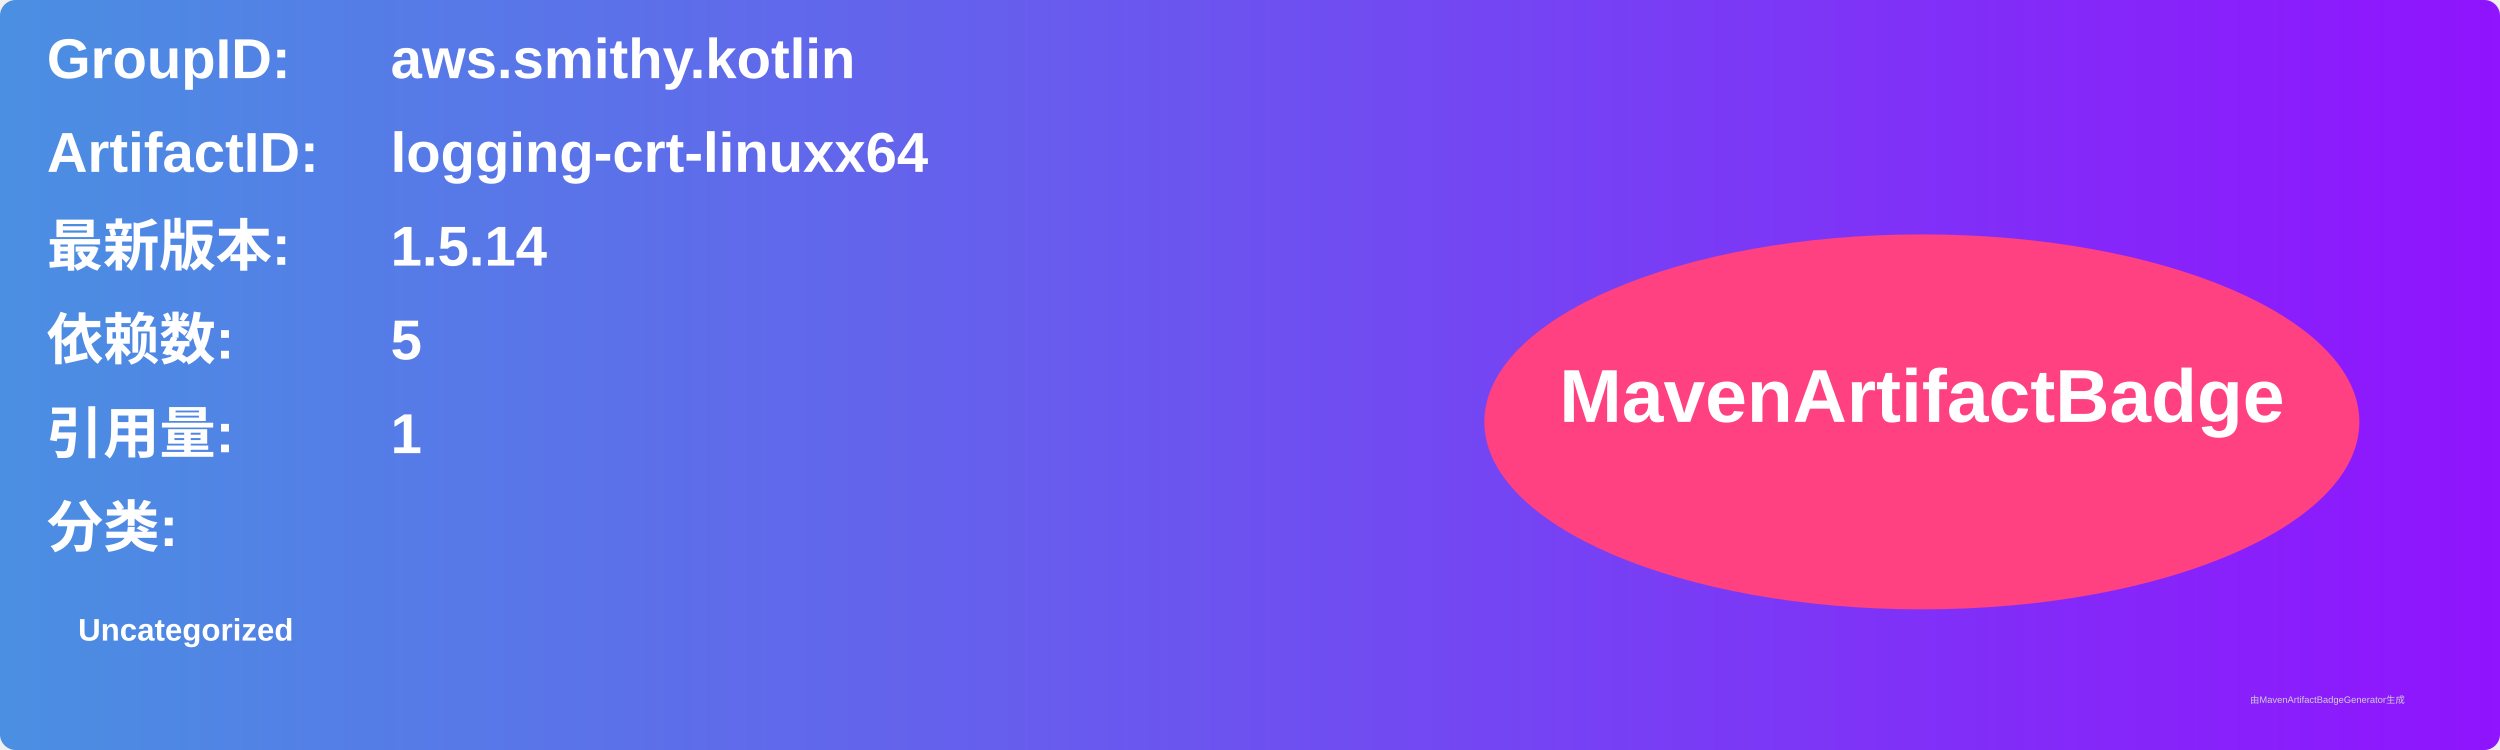
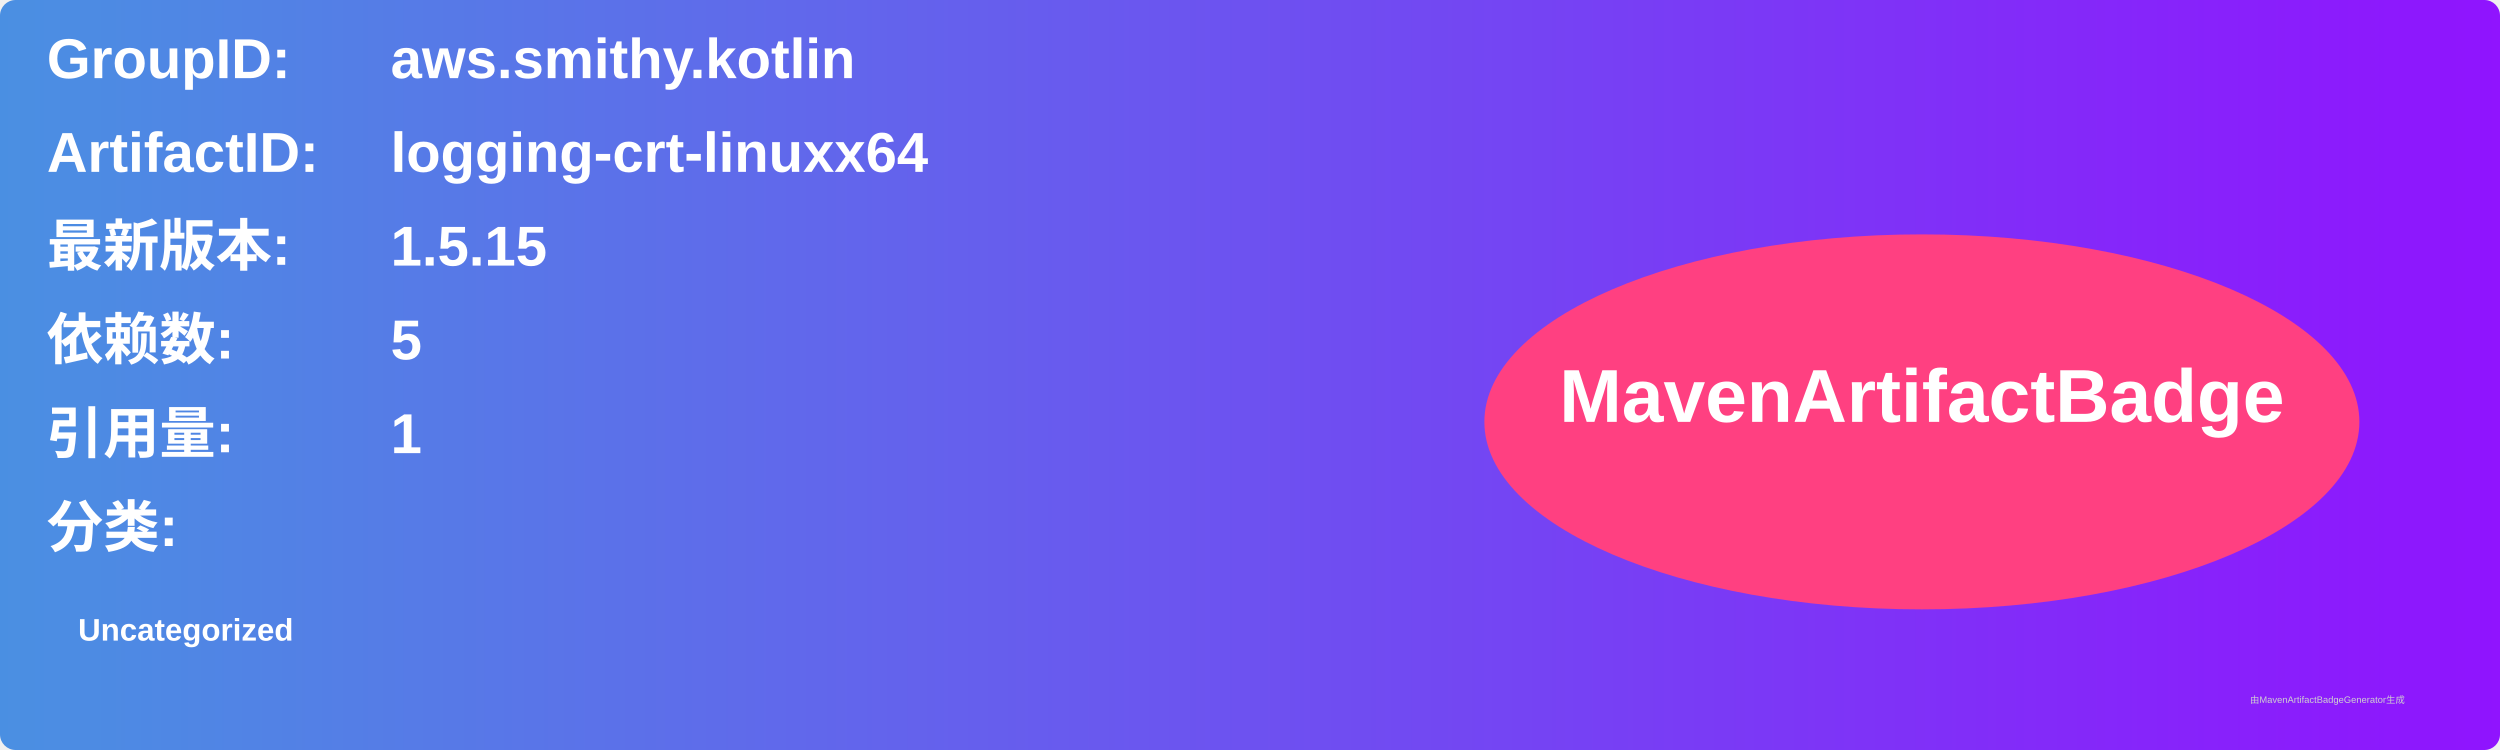
<svg xmlns="http://www.w3.org/2000/svg" width="800" height="240" viewBox="0 0 800 240">
  <linearGradient id="grad" x1="0%" y1="0%" x2="100%" y2="0%">
    <stop offset="0%" stop-color="#4a90e2" />
    <stop offset="100%" stop-color="#9013fe" />
  </linearGradient>
  <rect width="100%" height="100%" rx="5" ry="5" fill="url(#grad)" />
  <g transform="translate(15, 15)">
    <text x="0" y="10" font-family="Arial" font-size="18" fill="white" font-weight="bold" width="260">GroupID:</text>
    <text x="110" y="10" font-family="Arial" font-size="18" fill="white" font-weight="bold" width="460">aws.smithy.kotlin</text>
    <text x="0" y="40" font-family="Arial" font-size="18" fill="white" font-weight="bold" width="260">ArtifactID:</text>
    <text x="110" y="40" font-family="Arial" font-size="18" fill="white" font-weight="bold" width="460">logging-crt-linuxx64</text>
    <text x="0" y="70" font-family="Arial" font-size="18" fill="white" font-weight="bold">最新版本:</text>
    <text x="110" y="70" font-family="Arial" font-size="18" fill="white" font-weight="bold">
-       <tspan font-weight="bold">1.5.14</tspan>
+       <tspan font-weight="bold">1.5.15</tspan>
    </text>
    <text x="0" y="100" font-family="Arial" font-size="18" fill="white" font-weight="bold">依赖数: </text>
    <text x="110" y="100" font-family="Arial" font-size="18" fill="white">
      <tspan font-weight="bold">5</tspan>
    </text>
    <text x="0" y="130" font-family="Arial" font-size="18" fill="white" font-weight="bold">引用量: </text>
    <text x="110" y="130" font-family="Arial" font-size="18" fill="white">
      <tspan font-weight="bold">1</tspan>
    </text>
    <text x="0" y="160" font-family="Arial" font-size="18" fill="white" font-weight="bold">分类:</text>
    <text x="10" y="190" font-family="Arial" font-size="10" fill="white">
      <tspan font-weight="bold">Uncategorized</tspan>
    </text>
    <ellipse cx="600" cy="120" rx="140" ry="60" fill="#ff4081" />
    <text x="600" y="120" text-anchor="middle" font-family="Arial" font-size="24" fill="white" font-weight="bold">MavenArtifactBadge</text>
  </g>
  <text x="720" y="225" font-family="Arial" font-size="3" fill="#d0d0d0">由MavenArtifactBadgeGenerator生成</text>
</svg>
